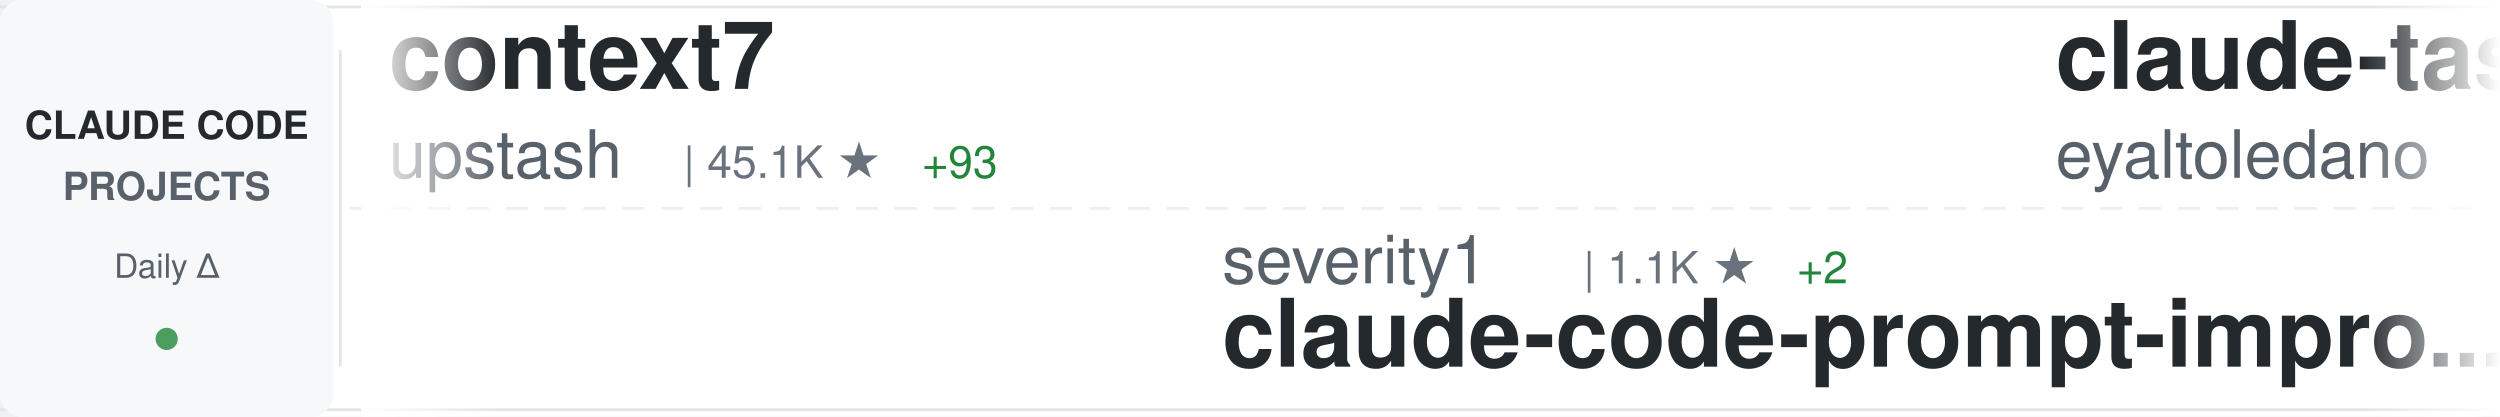
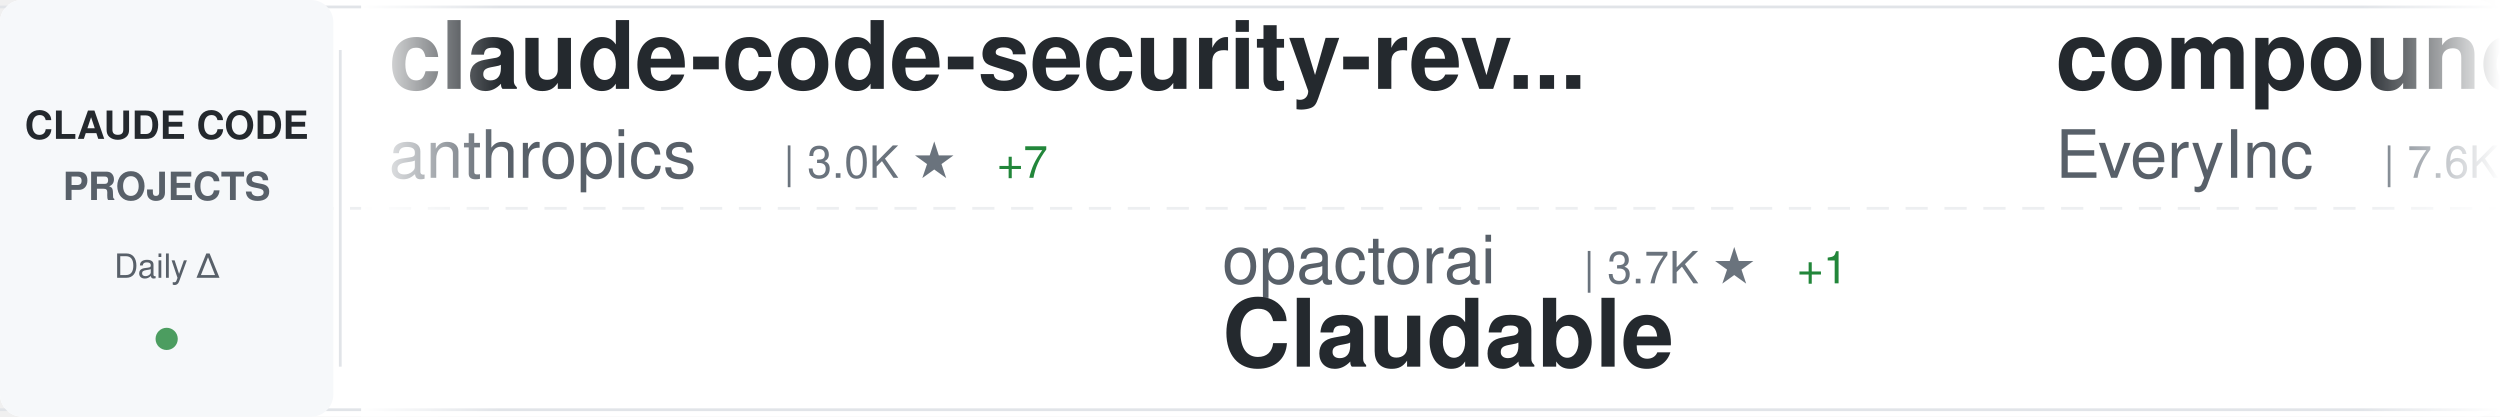
<svg xmlns="http://www.w3.org/2000/svg" width="900" height="150">
  <defs>
    <linearGradient id="awesomeLeftFade" x1="0%" y1="0%" x2="100%" y2="0%">
      <stop offset="0%" style="stop-color:#ffffff;stop-opacity:1" />
      <stop offset="100%" style="stop-color:#ffffff;stop-opacity:0" />
    </linearGradient>
    <linearGradient id="awesomeRightFade" x1="0%" y1="0%" x2="100%" y2="0%">
      <stop offset="0%" style="stop-color:#ffffff;stop-opacity:0" />
      <stop offset="100%" style="stop-color:#ffffff;stop-opacity:1" />
    </linearGradient>
  </defs>
  <rect width="900" height="150" fill="#ffffff" rx="8" />
  <rect x="0" y="2" width="900" height="1" fill="#e1e4e8" />
  <rect x="0" y="147" width="900" height="1" fill="#e1e4e8" />
  <line x1="0" y1="75" x2="900" y2="75" stroke="#e1e4e8" stroke-width="1" stroke-dasharray="8 6" opacity="0.6" />
  <rect x="0" y="0" width="120" height="150" fill="#f6f8fa" rx="8" />
  <text x="60" y="50" font-family="-apple-system, BlinkMacSystemFont, 'Segoe UI', Helvetica, Arial, sans-serif" font-size="14" font-weight="600" fill="#24292e" text-anchor="middle">CLAUDE CODE</text>
  <text x="60" y="72" font-family="-apple-system, BlinkMacSystemFont, 'Segoe UI', Helvetica, Arial, sans-serif" font-size="14" font-weight="600" fill="#586069" text-anchor="middle">PROJECTS</text>
  <text x="60" y="100" font-family="-apple-system, BlinkMacSystemFont, 'Segoe UI', Helvetica, Arial, sans-serif" font-size="12" font-weight="500" fill="#586069" text-anchor="middle">Daily Δ</text>
  <circle cx="60" cy="122" r="4" fill="#22863a" opacity="0.8" />
  <rect x="122" y="18" width="1" height="114" fill="#e1e4e8" />
  <clipPath id="awesomeTickerClip">
    <rect x="130" y="0" width="770" height="150" />
  </clipPath>
  <g clip-path="url(#awesomeTickerClip)">
    <g id="awesomeTickerItems">
      <animateTransform attributeName="transform" attributeType="XML" type="translate" from="0 0" to="-3000 0" dur="54s" repeatCount="indefinite" />
      <g transform="translate(0, 0)">
-         <text x="140" y="32" font-family="-apple-system, BlinkMacSystemFont, 'Segoe UI', Helvetica, Arial, sans-serif" font-size="34" font-weight="600" fill="#24292e">context7</text>
-         <text x="140" y="64" font-family="-apple-system, BlinkMacSystemFont, 'Segoe UI', Helvetica, Arial, sans-serif" font-size="24" font-weight="400" fill="#586069">upstash</text>
-         <text x="246" y="64" font-family="-apple-system, BlinkMacSystemFont, 'Segoe UI', Helvetica, Arial, sans-serif" font-size="16" font-weight="500" fill="#6a737d">| 45.1K ★</text>
-         <text x="332" y="64" font-family="-apple-system, BlinkMacSystemFont, 'Segoe UI', Helvetica, Arial, sans-serif" font-size="16" font-weight="500" fill="#22863a"> +93</text>
+         <text x="140" y="32" font-family="-apple-system, BlinkMacSystemFont, 'Segoe UI', Helvetica, Arial, sans-serif" font-size="34" font-weight="600" fill="#24292e">claude-code-security-rev...</text>
+         <text x="140" y="64" font-family="-apple-system, BlinkMacSystemFont, 'Segoe UI', Helvetica, Arial, sans-serif" font-size="24" font-weight="400" fill="#586069">anthropics</text>
+         <text x="282" y="64" font-family="-apple-system, BlinkMacSystemFont, 'Segoe UI', Helvetica, Arial, sans-serif" font-size="16" font-weight="500" fill="#6a737d">| 3.0K ★</text>
+         <text x="359" y="64" font-family="-apple-system, BlinkMacSystemFont, 'Segoe UI', Helvetica, Arial, sans-serif" font-size="16" font-weight="500" fill="#22863a"> +7</text>
      </g>
      <g transform="translate(300, 0)">
-         <text x="140" y="102" font-family="-apple-system, BlinkMacSystemFont, 'Segoe UI', Helvetica, Arial, sans-serif" font-size="24" font-weight="400" fill="#586069">severity1</text>
-         <text x="270" y="102" font-family="-apple-system, BlinkMacSystemFont, 'Segoe UI', Helvetica, Arial, sans-serif" font-size="16" font-weight="500" fill="#6a737d">| 1.1K ★</text>
-         <text x="347" y="102" font-family="-apple-system, BlinkMacSystemFont, 'Segoe UI', Helvetica, Arial, sans-serif" font-size="16" font-weight="500" fill="#22863a"> +2</text>
-         <text x="140" y="132" font-family="-apple-system, BlinkMacSystemFont, 'Segoe UI', Helvetica, Arial, sans-serif" font-size="34" font-weight="600" fill="#24292e">claude-code-prompt-impro...</text>
+         <text x="140" y="102" font-family="-apple-system, BlinkMacSystemFont, 'Segoe UI', Helvetica, Arial, sans-serif" font-size="24" font-weight="400" fill="#586069">opactorai</text>
+         <text x="270" y="102" font-family="-apple-system, BlinkMacSystemFont, 'Segoe UI', Helvetica, Arial, sans-serif" font-size="16" font-weight="500" fill="#6a737d">| 3.7K ★</text>
+         <text x="347" y="102" font-family="-apple-system, BlinkMacSystemFont, 'Segoe UI', Helvetica, Arial, sans-serif" font-size="16" font-weight="500" fill="#22863a"> +1</text>
+         <text x="140" y="132" font-family="-apple-system, BlinkMacSystemFont, 'Segoe UI', Helvetica, Arial, sans-serif" font-size="34" font-weight="600" fill="#24292e">Claudable</text>
      </g>
      <g transform="translate(600, 0)">
-         <text x="140" y="32" font-family="-apple-system, BlinkMacSystemFont, 'Segoe UI', Helvetica, Arial, sans-serif" font-size="34" font-weight="600" fill="#24292e">claude-task-master</text>
-         <text x="140" y="64" font-family="-apple-system, BlinkMacSystemFont, 'Segoe UI', Helvetica, Arial, sans-serif" font-size="24" font-weight="400" fill="#586069">eyaltoledano</text>
-         <text x="306" y="64" font-family="-apple-system, BlinkMacSystemFont, 'Segoe UI', Helvetica, Arial, sans-serif" font-size="16" font-weight="500" fill="#6a737d">| 25.4K ★</text>
-         <text x="392" y="64" font-family="-apple-system, BlinkMacSystemFont, 'Segoe UI', Helvetica, Arial, sans-serif" font-size="16" font-weight="500" fill="#22863a"> +19</text>
+         <text x="140" y="32" font-family="-apple-system, BlinkMacSystemFont, 'Segoe UI', Helvetica, Arial, sans-serif" font-size="34" font-weight="600" fill="#24292e">compound-engineering-plu...</text>
+         <text x="140" y="64" font-family="-apple-system, BlinkMacSystemFont, 'Segoe UI', Helvetica, Arial, sans-serif" font-size="24" font-weight="400" fill="#586069">EveryInc</text>
+         <text x="258" y="64" font-family="-apple-system, BlinkMacSystemFont, 'Segoe UI', Helvetica, Arial, sans-serif" font-size="16" font-weight="500" fill="#6a737d">| 7.6K ★</text>
+         <text x="335" y="64" font-family="-apple-system, BlinkMacSystemFont, 'Segoe UI', Helvetica, Arial, sans-serif" font-size="16" font-weight="500" fill="#22863a"> +181</text>
      </g>
      <g transform="translate(900, 0)">
-         <text x="140" y="102" font-family="-apple-system, BlinkMacSystemFont, 'Segoe UI', Helvetica, Arial, sans-serif" font-size="24" font-weight="400" fill="#586069">21st-dev</text>
-         <text x="258" y="102" font-family="-apple-system, BlinkMacSystemFont, 'Segoe UI', Helvetica, Arial, sans-serif" font-size="16" font-weight="500" fill="#6a737d">| 4.9K ★</text>
-         <text x="335" y="102" font-family="-apple-system, BlinkMacSystemFont, 'Segoe UI', Helvetica, Arial, sans-serif" font-size="16" font-weight="500" fill="#22863a"> +13</text>
-         <text x="140" y="132" font-family="-apple-system, BlinkMacSystemFont, 'Segoe UI', Helvetica, Arial, sans-serif" font-size="34" font-weight="600" fill="#24292e">1code</text>
+         <text x="140" y="102" font-family="-apple-system, BlinkMacSystemFont, 'Segoe UI', Helvetica, Arial, sans-serif" font-size="24" font-weight="400" fill="#586069">1rgs</text>
+         <text x="210" y="102" font-family="-apple-system, BlinkMacSystemFont, 'Segoe UI', Helvetica, Arial, sans-serif" font-size="16" font-weight="500" fill="#6a737d">| 3.0K ★</text>
+         <text x="287" y="102" font-family="-apple-system, BlinkMacSystemFont, 'Segoe UI', Helvetica, Arial, sans-serif" font-size="16" font-weight="500" fill="#22863a"> +11</text>
+         <text x="140" y="132" font-family="-apple-system, BlinkMacSystemFont, 'Segoe UI', Helvetica, Arial, sans-serif" font-size="34" font-weight="600" fill="#24292e">claude-code-proxy</text>
      </g>
      <g transform="translate(1200, 0)">
-         <text x="140" y="32" font-family="-apple-system, BlinkMacSystemFont, 'Segoe UI', Helvetica, Arial, sans-serif" font-size="34" font-weight="600" fill="#24292e">claude-plugins-official</text>
-         <text x="140" y="64" font-family="-apple-system, BlinkMacSystemFont, 'Segoe UI', Helvetica, Arial, sans-serif" font-size="24" font-weight="400" fill="#586069">anthropics</text>
-         <text x="282" y="64" font-family="-apple-system, BlinkMacSystemFont, 'Segoe UI', Helvetica, Arial, sans-serif" font-size="16" font-weight="500" fill="#6a737d">| 7.0K ★</text>
-         <text x="359" y="64" font-family="-apple-system, BlinkMacSystemFont, 'Segoe UI', Helvetica, Arial, sans-serif" font-size="16" font-weight="500" fill="#22863a"> +120</text>
+         <text x="140" y="32" font-family="-apple-system, BlinkMacSystemFont, 'Segoe UI', Helvetica, Arial, sans-serif" font-size="34" font-weight="600" fill="#24292e">get-shit-done</text>
+         <text x="140" y="64" font-family="-apple-system, BlinkMacSystemFont, 'Segoe UI', Helvetica, Arial, sans-serif" font-size="24" font-weight="400" fill="#586069">glittercowboy</text>
+         <text x="318" y="64" font-family="-apple-system, BlinkMacSystemFont, 'Segoe UI', Helvetica, Arial, sans-serif" font-size="16" font-weight="500" fill="#6a737d">| 12.6K ★</text>
+         <text x="404" y="64" font-family="-apple-system, BlinkMacSystemFont, 'Segoe UI', Helvetica, Arial, sans-serif" font-size="16" font-weight="500" fill="#22863a"> +354</text>
      </g>
      <g transform="translate(1500, 0)">
-         <text x="140" y="102" font-family="-apple-system, BlinkMacSystemFont, 'Segoe UI', Helvetica, Arial, sans-serif" font-size="24" font-weight="400" fill="#586069">d-kimuson</text>
-         <text x="270" y="102" font-family="-apple-system, BlinkMacSystemFont, 'Segoe UI', Helvetica, Arial, sans-serif" font-size="16" font-weight="500" fill="#6a737d">| 867 ★</text>
-         <text x="338" y="102" font-family="-apple-system, BlinkMacSystemFont, 'Segoe UI', Helvetica, Arial, sans-serif" font-size="16" font-weight="500" fill="#22863a"> +6</text>
-         <text x="140" y="132" font-family="-apple-system, BlinkMacSystemFont, 'Segoe UI', Helvetica, Arial, sans-serif" font-size="34" font-weight="600" fill="#24292e">claude-code-viewer</text>
+         <text x="140" y="102" font-family="-apple-system, BlinkMacSystemFont, 'Segoe UI', Helvetica, Arial, sans-serif" font-size="24" font-weight="400" fill="#586069">musistudio</text>
+         <text x="282" y="102" font-family="-apple-system, BlinkMacSystemFont, 'Segoe UI', Helvetica, Arial, sans-serif" font-size="16" font-weight="500" fill="#6a737d">| 27.5K ★</text>
+         <text x="368" y="102" font-family="-apple-system, BlinkMacSystemFont, 'Segoe UI', Helvetica, Arial, sans-serif" font-size="16" font-weight="500" fill="#22863a"> +69</text>
+         <text x="140" y="132" font-family="-apple-system, BlinkMacSystemFont, 'Segoe UI', Helvetica, Arial, sans-serif" font-size="34" font-weight="600" fill="#24292e">claude-code-router</text>
      </g>
      <g transform="translate(1800, 0)">
-         <text x="140" y="32" font-family="-apple-system, BlinkMacSystemFont, 'Segoe UI', Helvetica, Arial, sans-serif" font-size="34" font-weight="600" fill="#24292e">everything-claude-code</text>
-         <text x="140" y="64" font-family="-apple-system, BlinkMacSystemFont, 'Segoe UI', Helvetica, Arial, sans-serif" font-size="24" font-weight="400" fill="#586069">affaan-m</text>
-         <text x="258" y="64" font-family="-apple-system, BlinkMacSystemFont, 'Segoe UI', Helvetica, Arial, sans-serif" font-size="16" font-weight="500" fill="#6a737d">| 42.6K ★</text>
-         <text x="344" y="64" font-family="-apple-system, BlinkMacSystemFont, 'Segoe UI', Helvetica, Arial, sans-serif" font-size="16" font-weight="500" fill="#22863a"> +659</text>
+         <text x="140" y="32" font-family="-apple-system, BlinkMacSystemFont, 'Segoe UI', Helvetica, Arial, sans-serif" font-size="34" font-weight="600" fill="#24292e">ralph-claude-code</text>
+         <text x="140" y="64" font-family="-apple-system, BlinkMacSystemFont, 'Segoe UI', Helvetica, Arial, sans-serif" font-size="24" font-weight="400" fill="#586069">frankbria</text>
+         <text x="270" y="64" font-family="-apple-system, BlinkMacSystemFont, 'Segoe UI', Helvetica, Arial, sans-serif" font-size="16" font-weight="500" fill="#6a737d">| 6.5K ★</text>
+         <text x="347" y="64" font-family="-apple-system, BlinkMacSystemFont, 'Segoe UI', Helvetica, Arial, sans-serif" font-size="16" font-weight="500" fill="#22863a"> +58</text>
      </g>
      <g transform="translate(2100, 0)">
-         <text x="140" y="102" font-family="-apple-system, BlinkMacSystemFont, 'Segoe UI', Helvetica, Arial, sans-serif" font-size="24" font-weight="400" fill="#586069">Maciek-roboblog</text>
-         <text x="342" y="102" font-family="-apple-system, BlinkMacSystemFont, 'Segoe UI', Helvetica, Arial, sans-serif" font-size="16" font-weight="500" fill="#6a737d">| 6.5K ★</text>
-         <text x="419" y="102" font-family="-apple-system, BlinkMacSystemFont, 'Segoe UI', Helvetica, Arial, sans-serif" font-size="16" font-weight="500" fill="#22863a"> +9</text>
-         <text x="140" y="132" font-family="-apple-system, BlinkMacSystemFont, 'Segoe UI', Helvetica, Arial, sans-serif" font-size="34" font-weight="600" fill="#24292e">Claude-Code-Usage-Monito...</text>
+         <text x="140" y="102" font-family="-apple-system, BlinkMacSystemFont, 'Segoe UI', Helvetica, Arial, sans-serif" font-size="24" font-weight="400" fill="#586069">affaan-m</text>
+         <text x="258" y="102" font-family="-apple-system, BlinkMacSystemFont, 'Segoe UI', Helvetica, Arial, sans-serif" font-size="16" font-weight="500" fill="#6a737d">| 42.8K ★</text>
+         <text x="344" y="102" font-family="-apple-system, BlinkMacSystemFont, 'Segoe UI', Helvetica, Arial, sans-serif" font-size="16" font-weight="500" fill="#22863a"> +663</text>
+         <text x="140" y="132" font-family="-apple-system, BlinkMacSystemFont, 'Segoe UI', Helvetica, Arial, sans-serif" font-size="34" font-weight="600" fill="#24292e">everything-claude-code</text>
      </g>
      <g transform="translate(2400, 0)">
-         <text x="140" y="32" font-family="-apple-system, BlinkMacSystemFont, 'Segoe UI', Helvetica, Arial, sans-serif" font-size="34" font-weight="600" fill="#24292e">claude-code-proxy</text>
-         <text x="140" y="64" font-family="-apple-system, BlinkMacSystemFont, 'Segoe UI', Helvetica, Arial, sans-serif" font-size="24" font-weight="400" fill="#586069">fuergaosi233</text>
-         <text x="306" y="64" font-family="-apple-system, BlinkMacSystemFont, 'Segoe UI', Helvetica, Arial, sans-serif" font-size="16" font-weight="500" fill="#6a737d">| 2.0K ★</text>
-         <text x="383" y="64" font-family="-apple-system, BlinkMacSystemFont, 'Segoe UI', Helvetica, Arial, sans-serif" font-size="16" font-weight="500" fill="#22863a"> +3</text>
+         <text x="140" y="32" font-family="-apple-system, BlinkMacSystemFont, 'Segoe UI', Helvetica, Arial, sans-serif" font-size="34" font-weight="600" fill="#24292e">Claude-Code-Workflow</text>
+         <text x="140" y="64" font-family="-apple-system, BlinkMacSystemFont, 'Segoe UI', Helvetica, Arial, sans-serif" font-size="24" font-weight="400" fill="#586069">catlog22</text>
+         <text x="258" y="64" font-family="-apple-system, BlinkMacSystemFont, 'Segoe UI', Helvetica, Arial, sans-serif" font-size="16" font-weight="500" fill="#6a737d">| 1.3K ★</text>
+         <text x="335" y="64" font-family="-apple-system, BlinkMacSystemFont, 'Segoe UI', Helvetica, Arial, sans-serif" font-size="16" font-weight="500" fill="#22863a"> +3</text>
      </g>
      <g transform="translate(2700, 0)">
-         <text x="140" y="102" font-family="-apple-system, BlinkMacSystemFont, 'Segoe UI', Helvetica, Arial, sans-serif" font-size="24" font-weight="400" fill="#586069">winfunc</text>
-         <text x="246" y="102" font-family="-apple-system, BlinkMacSystemFont, 'Segoe UI', Helvetica, Arial, sans-serif" font-size="16" font-weight="500" fill="#6a737d">| 20.5K ★</text>
-         <text x="332" y="102" font-family="-apple-system, BlinkMacSystemFont, 'Segoe UI', Helvetica, Arial, sans-serif" font-size="16" font-weight="500" fill="#22863a"> +23</text>
-         <text x="140" y="132" font-family="-apple-system, BlinkMacSystemFont, 'Segoe UI', Helvetica, Arial, sans-serif" font-size="34" font-weight="600" fill="#24292e">opcode</text>
+         <text x="140" y="102" font-family="-apple-system, BlinkMacSystemFont, 'Segoe UI', Helvetica, Arial, sans-serif" font-size="24" font-weight="400" fill="#586069">Matt-Dionis</text>
+         <text x="294" y="102" font-family="-apple-system, BlinkMacSystemFont, 'Segoe UI', Helvetica, Arial, sans-serif" font-size="16" font-weight="500" fill="#6a737d">| 614 ★</text>
+         <text x="140" y="132" font-family="-apple-system, BlinkMacSystemFont, 'Segoe UI', Helvetica, Arial, sans-serif" font-size="34" font-weight="600" fill="#24292e">claude-code-configs</text>
      </g>
      <g transform="translate(3000, 0)">
-         <text x="140" y="32" font-family="-apple-system, BlinkMacSystemFont, 'Segoe UI', Helvetica, Arial, sans-serif" font-size="34" font-weight="600" fill="#24292e">context7</text>
-         <text x="140" y="64" font-family="-apple-system, BlinkMacSystemFont, 'Segoe UI', Helvetica, Arial, sans-serif" font-size="24" font-weight="400" fill="#586069">upstash</text>
-         <text x="246" y="64" font-family="-apple-system, BlinkMacSystemFont, 'Segoe UI', Helvetica, Arial, sans-serif" font-size="16" font-weight="500" fill="#6a737d">| 45.1K ★</text>
-         <text x="332" y="64" font-family="-apple-system, BlinkMacSystemFont, 'Segoe UI', Helvetica, Arial, sans-serif" font-size="16" font-weight="500" fill="#22863a"> +93</text>
+         <text x="140" y="32" font-family="-apple-system, BlinkMacSystemFont, 'Segoe UI', Helvetica, Arial, sans-serif" font-size="34" font-weight="600" fill="#24292e">claude-code-security-rev...</text>
+         <text x="140" y="64" font-family="-apple-system, BlinkMacSystemFont, 'Segoe UI', Helvetica, Arial, sans-serif" font-size="24" font-weight="400" fill="#586069">anthropics</text>
+         <text x="282" y="64" font-family="-apple-system, BlinkMacSystemFont, 'Segoe UI', Helvetica, Arial, sans-serif" font-size="16" font-weight="500" fill="#6a737d">| 3.0K ★</text>
+         <text x="359" y="64" font-family="-apple-system, BlinkMacSystemFont, 'Segoe UI', Helvetica, Arial, sans-serif" font-size="16" font-weight="500" fill="#22863a"> +7</text>
      </g>
      <g transform="translate(3300, 0)">
-         <text x="140" y="102" font-family="-apple-system, BlinkMacSystemFont, 'Segoe UI', Helvetica, Arial, sans-serif" font-size="24" font-weight="400" fill="#586069">severity1</text>
-         <text x="270" y="102" font-family="-apple-system, BlinkMacSystemFont, 'Segoe UI', Helvetica, Arial, sans-serif" font-size="16" font-weight="500" fill="#6a737d">| 1.1K ★</text>
-         <text x="347" y="102" font-family="-apple-system, BlinkMacSystemFont, 'Segoe UI', Helvetica, Arial, sans-serif" font-size="16" font-weight="500" fill="#22863a"> +2</text>
-         <text x="140" y="132" font-family="-apple-system, BlinkMacSystemFont, 'Segoe UI', Helvetica, Arial, sans-serif" font-size="34" font-weight="600" fill="#24292e">claude-code-prompt-impro...</text>
+         <text x="140" y="102" font-family="-apple-system, BlinkMacSystemFont, 'Segoe UI', Helvetica, Arial, sans-serif" font-size="24" font-weight="400" fill="#586069">opactorai</text>
+         <text x="270" y="102" font-family="-apple-system, BlinkMacSystemFont, 'Segoe UI', Helvetica, Arial, sans-serif" font-size="16" font-weight="500" fill="#6a737d">| 3.7K ★</text>
+         <text x="347" y="102" font-family="-apple-system, BlinkMacSystemFont, 'Segoe UI', Helvetica, Arial, sans-serif" font-size="16" font-weight="500" fill="#22863a"> +1</text>
+         <text x="140" y="132" font-family="-apple-system, BlinkMacSystemFont, 'Segoe UI', Helvetica, Arial, sans-serif" font-size="34" font-weight="600" fill="#24292e">Claudable</text>
      </g>
      <g transform="translate(3600, 0)">
-         <text x="140" y="32" font-family="-apple-system, BlinkMacSystemFont, 'Segoe UI', Helvetica, Arial, sans-serif" font-size="34" font-weight="600" fill="#24292e">claude-task-master</text>
-         <text x="140" y="64" font-family="-apple-system, BlinkMacSystemFont, 'Segoe UI', Helvetica, Arial, sans-serif" font-size="24" font-weight="400" fill="#586069">eyaltoledano</text>
-         <text x="306" y="64" font-family="-apple-system, BlinkMacSystemFont, 'Segoe UI', Helvetica, Arial, sans-serif" font-size="16" font-weight="500" fill="#6a737d">| 25.4K ★</text>
-         <text x="392" y="64" font-family="-apple-system, BlinkMacSystemFont, 'Segoe UI', Helvetica, Arial, sans-serif" font-size="16" font-weight="500" fill="#22863a"> +19</text>
+         <text x="140" y="32" font-family="-apple-system, BlinkMacSystemFont, 'Segoe UI', Helvetica, Arial, sans-serif" font-size="34" font-weight="600" fill="#24292e">compound-engineering-plu...</text>
+         <text x="140" y="64" font-family="-apple-system, BlinkMacSystemFont, 'Segoe UI', Helvetica, Arial, sans-serif" font-size="24" font-weight="400" fill="#586069">EveryInc</text>
+         <text x="258" y="64" font-family="-apple-system, BlinkMacSystemFont, 'Segoe UI', Helvetica, Arial, sans-serif" font-size="16" font-weight="500" fill="#6a737d">| 7.6K ★</text>
+         <text x="335" y="64" font-family="-apple-system, BlinkMacSystemFont, 'Segoe UI', Helvetica, Arial, sans-serif" font-size="16" font-weight="500" fill="#22863a"> +181</text>
      </g>
      <g transform="translate(3900, 0)">
-         <text x="140" y="102" font-family="-apple-system, BlinkMacSystemFont, 'Segoe UI', Helvetica, Arial, sans-serif" font-size="24" font-weight="400" fill="#586069">21st-dev</text>
-         <text x="258" y="102" font-family="-apple-system, BlinkMacSystemFont, 'Segoe UI', Helvetica, Arial, sans-serif" font-size="16" font-weight="500" fill="#6a737d">| 4.9K ★</text>
-         <text x="335" y="102" font-family="-apple-system, BlinkMacSystemFont, 'Segoe UI', Helvetica, Arial, sans-serif" font-size="16" font-weight="500" fill="#22863a"> +13</text>
-         <text x="140" y="132" font-family="-apple-system, BlinkMacSystemFont, 'Segoe UI', Helvetica, Arial, sans-serif" font-size="34" font-weight="600" fill="#24292e">1code</text>
+         <text x="140" y="102" font-family="-apple-system, BlinkMacSystemFont, 'Segoe UI', Helvetica, Arial, sans-serif" font-size="24" font-weight="400" fill="#586069">1rgs</text>
+         <text x="210" y="102" font-family="-apple-system, BlinkMacSystemFont, 'Segoe UI', Helvetica, Arial, sans-serif" font-size="16" font-weight="500" fill="#6a737d">| 3.0K ★</text>
+         <text x="287" y="102" font-family="-apple-system, BlinkMacSystemFont, 'Segoe UI', Helvetica, Arial, sans-serif" font-size="16" font-weight="500" fill="#22863a"> +11</text>
+         <text x="140" y="132" font-family="-apple-system, BlinkMacSystemFont, 'Segoe UI', Helvetica, Arial, sans-serif" font-size="34" font-weight="600" fill="#24292e">claude-code-proxy</text>
      </g>
    </g>
  </g>
  <rect x="130" y="0" width="50" height="150" fill="url(#awesomeLeftFade)" />
  <rect x="850" y="0" width="50" height="150" fill="url(#awesomeRightFade)" />
</svg>
